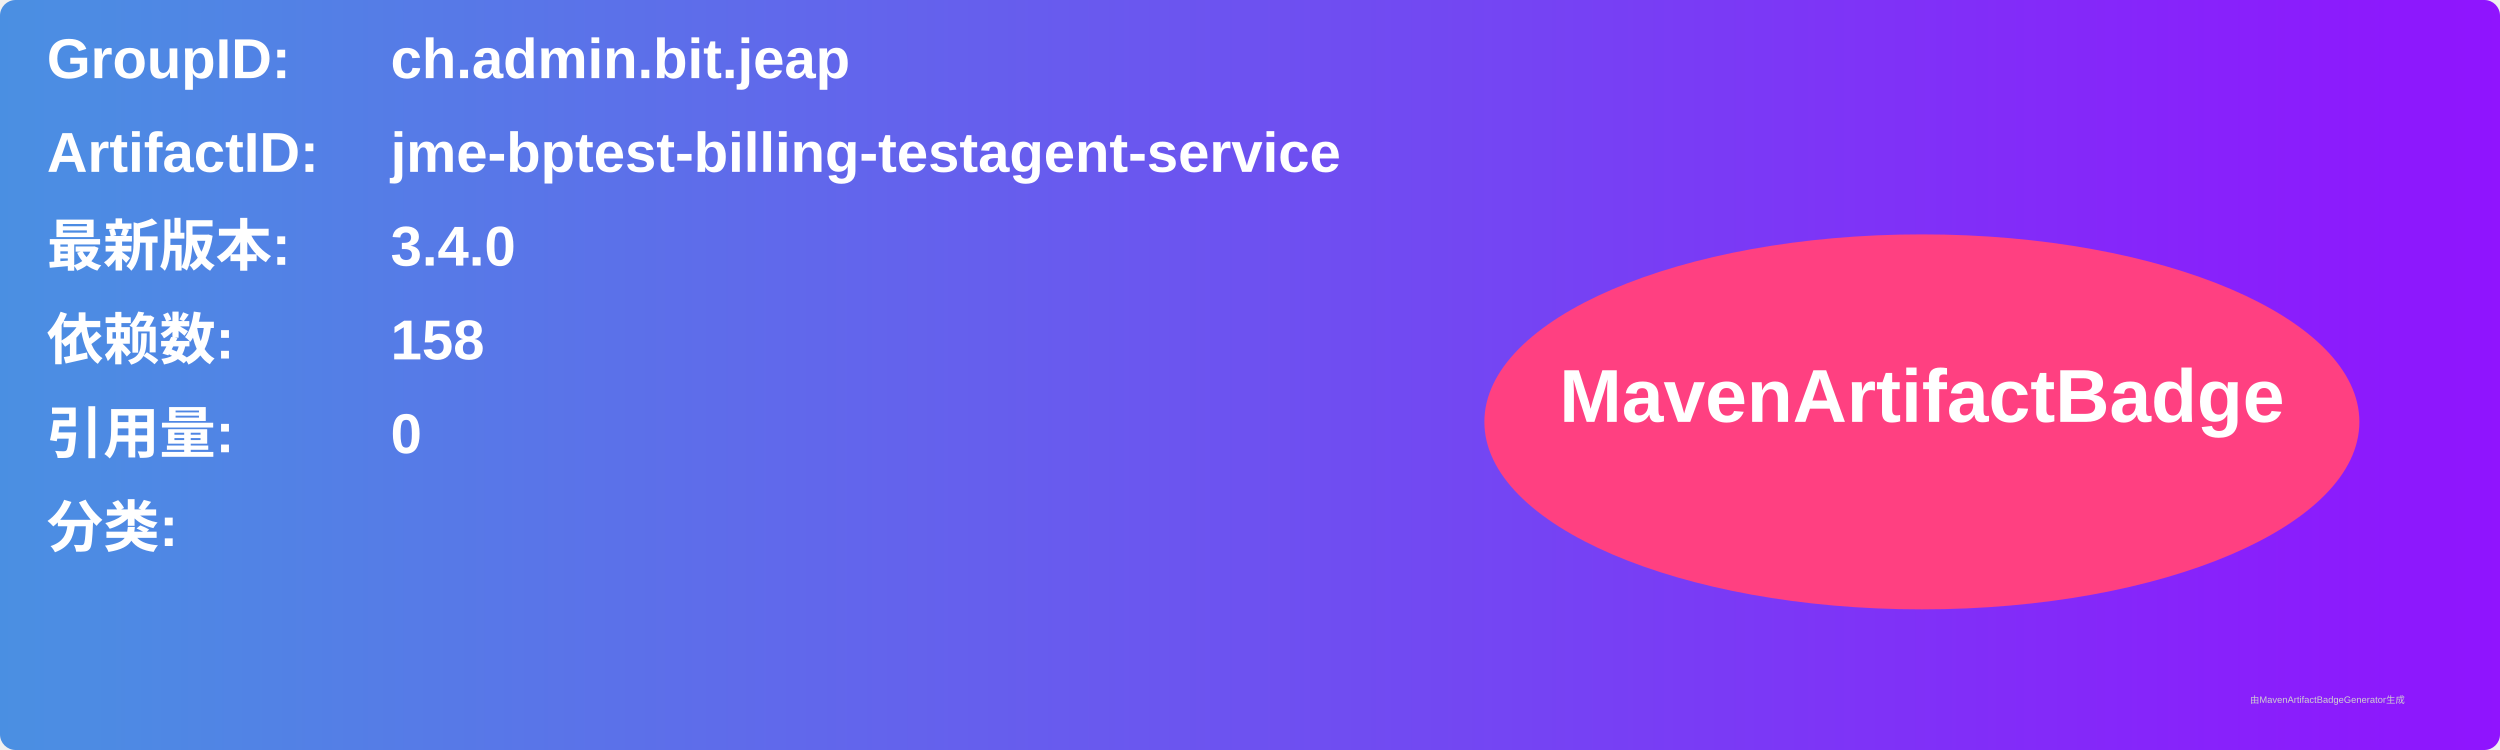
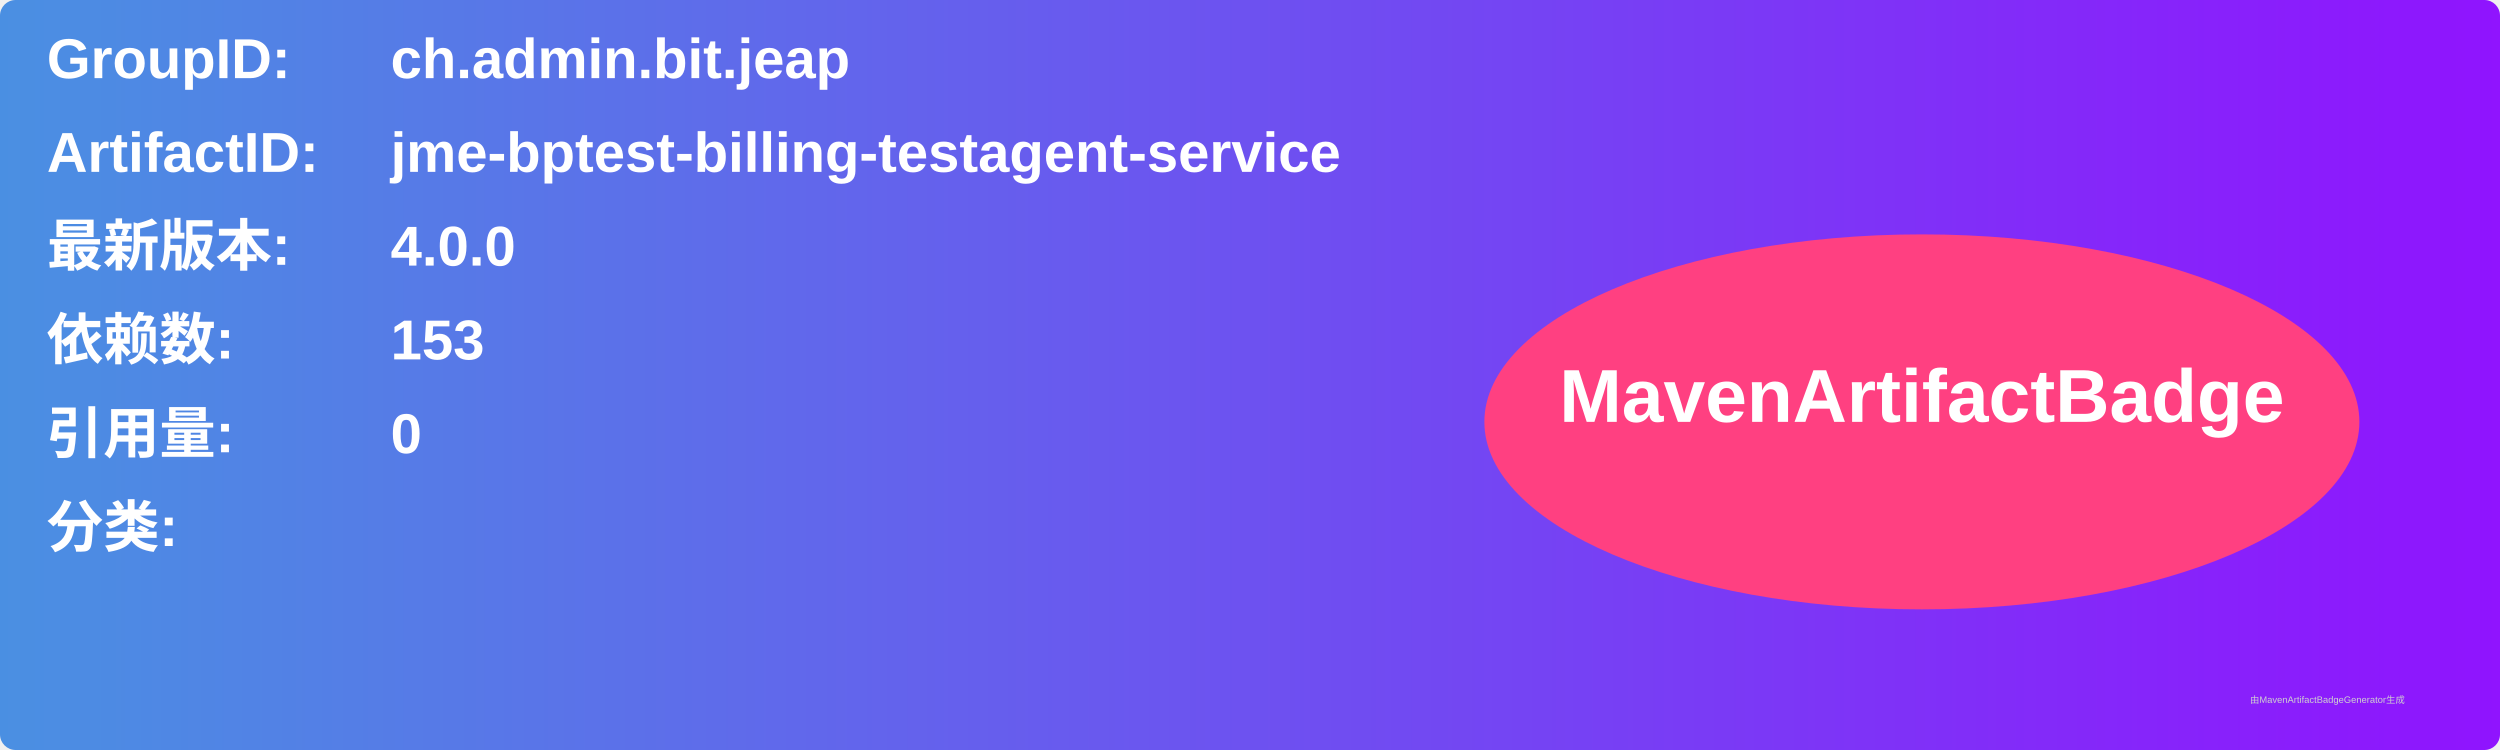
<svg xmlns="http://www.w3.org/2000/svg" width="800" height="240" viewBox="0 0 800 240">
  <linearGradient id="grad" x1="0%" y1="0%" x2="100%" y2="0%">
    <stop offset="0%" stop-color="#4a90e2" />
    <stop offset="100%" stop-color="#9013fe" />
  </linearGradient>
  <rect width="100%" height="100%" rx="5" ry="5" fill="url(#grad)" />
  <g transform="translate(15, 15)">
    <text x="0" y="10" font-family="Arial" font-size="18" fill="white" font-weight="bold" width="260">GroupID:</text>
    <text x="110" y="10" font-family="Arial" font-size="18" fill="white" font-weight="bold" width="460">ch.admin.bit.jeap</text>
    <text x="0" y="40" font-family="Arial" font-size="18" fill="white" font-weight="bold" width="260">ArtifactID:</text>
    <text x="110" y="40" font-family="Arial" font-size="18" fill="white" font-weight="bold" width="460">jme-bptest-billing-testagent-service</text>
    <text x="0" y="70" font-family="Arial" font-size="18" fill="white" font-weight="bold">最新版本:</text>
    <text x="110" y="70" font-family="Arial" font-size="18" fill="white" font-weight="bold">
-       <tspan font-weight="bold">3.4.0</tspan>
+       <tspan font-weight="bold">4.0.0</tspan>
    </text>
    <text x="0" y="100" font-family="Arial" font-size="18" fill="white" font-weight="bold">依赖数: </text>
    <text x="110" y="100" font-family="Arial" font-size="18" fill="white">
-       <tspan font-weight="bold">158</tspan>
+       <tspan font-weight="bold">153</tspan>
    </text>
    <text x="0" y="130" font-family="Arial" font-size="18" fill="white" font-weight="bold">引用量: </text>
    <text x="110" y="130" font-family="Arial" font-size="18" fill="white">
      <tspan font-weight="bold">0</tspan>
    </text>
    <text x="0" y="160" font-family="Arial" font-size="18" fill="white" font-weight="bold">分类:</text>
    <text x="10" y="190" font-family="Arial" font-size="10" fill="white">
      <tspan font-weight="bold" />
    </text>
    <ellipse cx="600" cy="120" rx="140" ry="60" fill="#ff4081" />
    <text x="600" y="120" text-anchor="middle" font-family="Arial" font-size="24" fill="white" font-weight="bold">MavenArtifactBadge</text>
  </g>
  <text x="720" y="225" font-family="Arial" font-size="3" fill="#d0d0d0">由MavenArtifactBadgeGenerator生成</text>
</svg>
